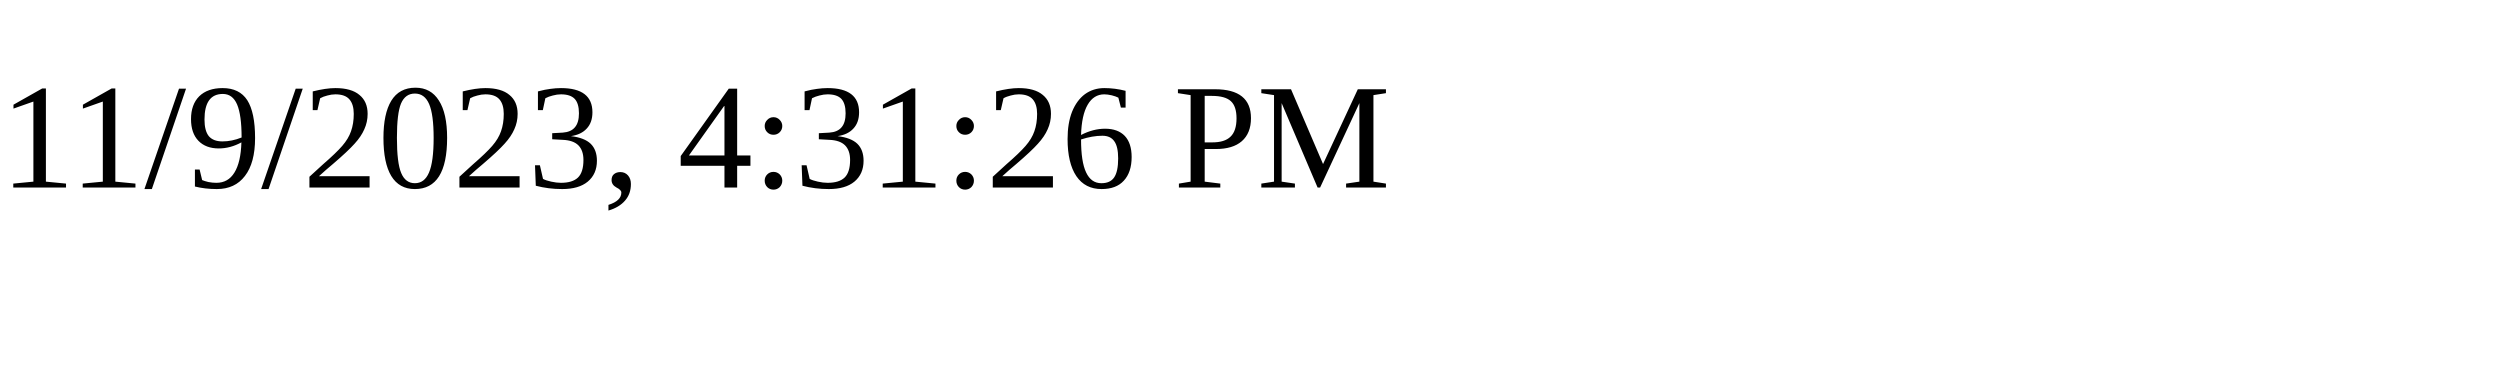
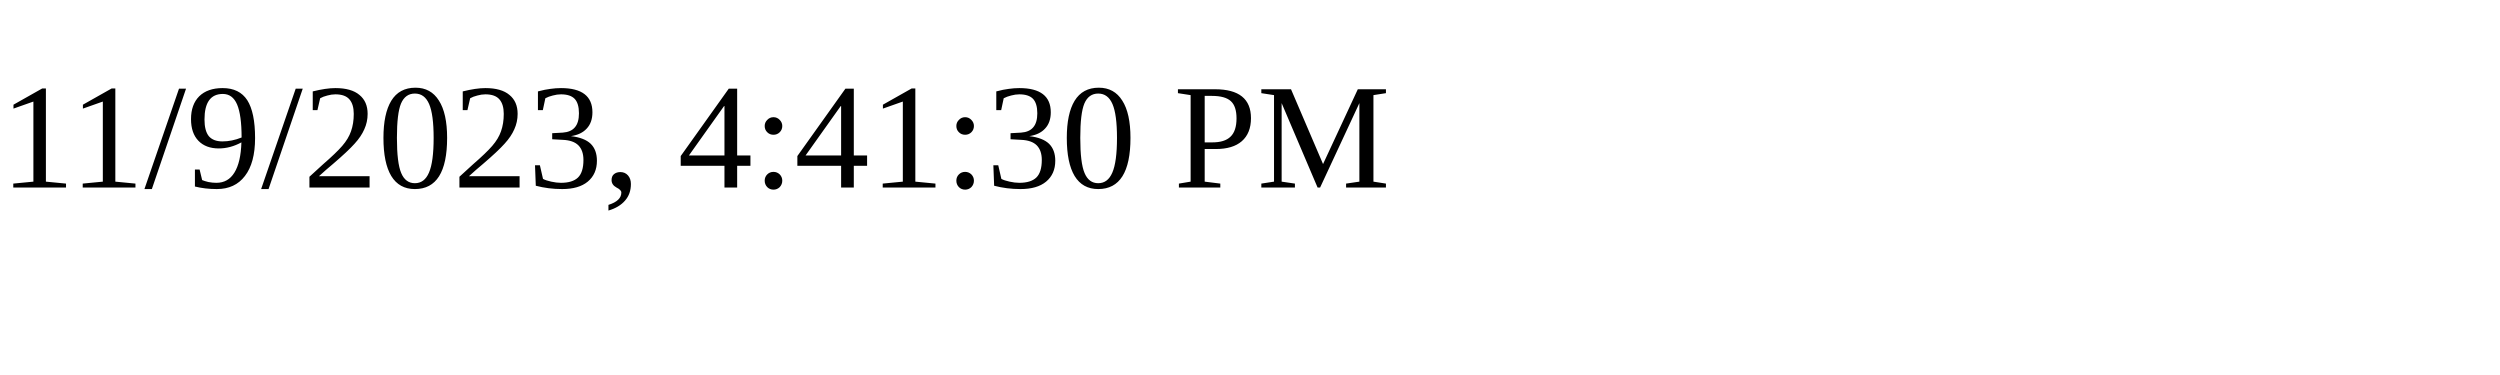
<svg xmlns="http://www.w3.org/2000/svg" height="30" width="200">
-   <text x="0" y="15">11/9/2023, 4:31:26 PM</text>
+   <text x="0" y="15">11/9/2023, 4:41:30 PM</text>
</svg>
